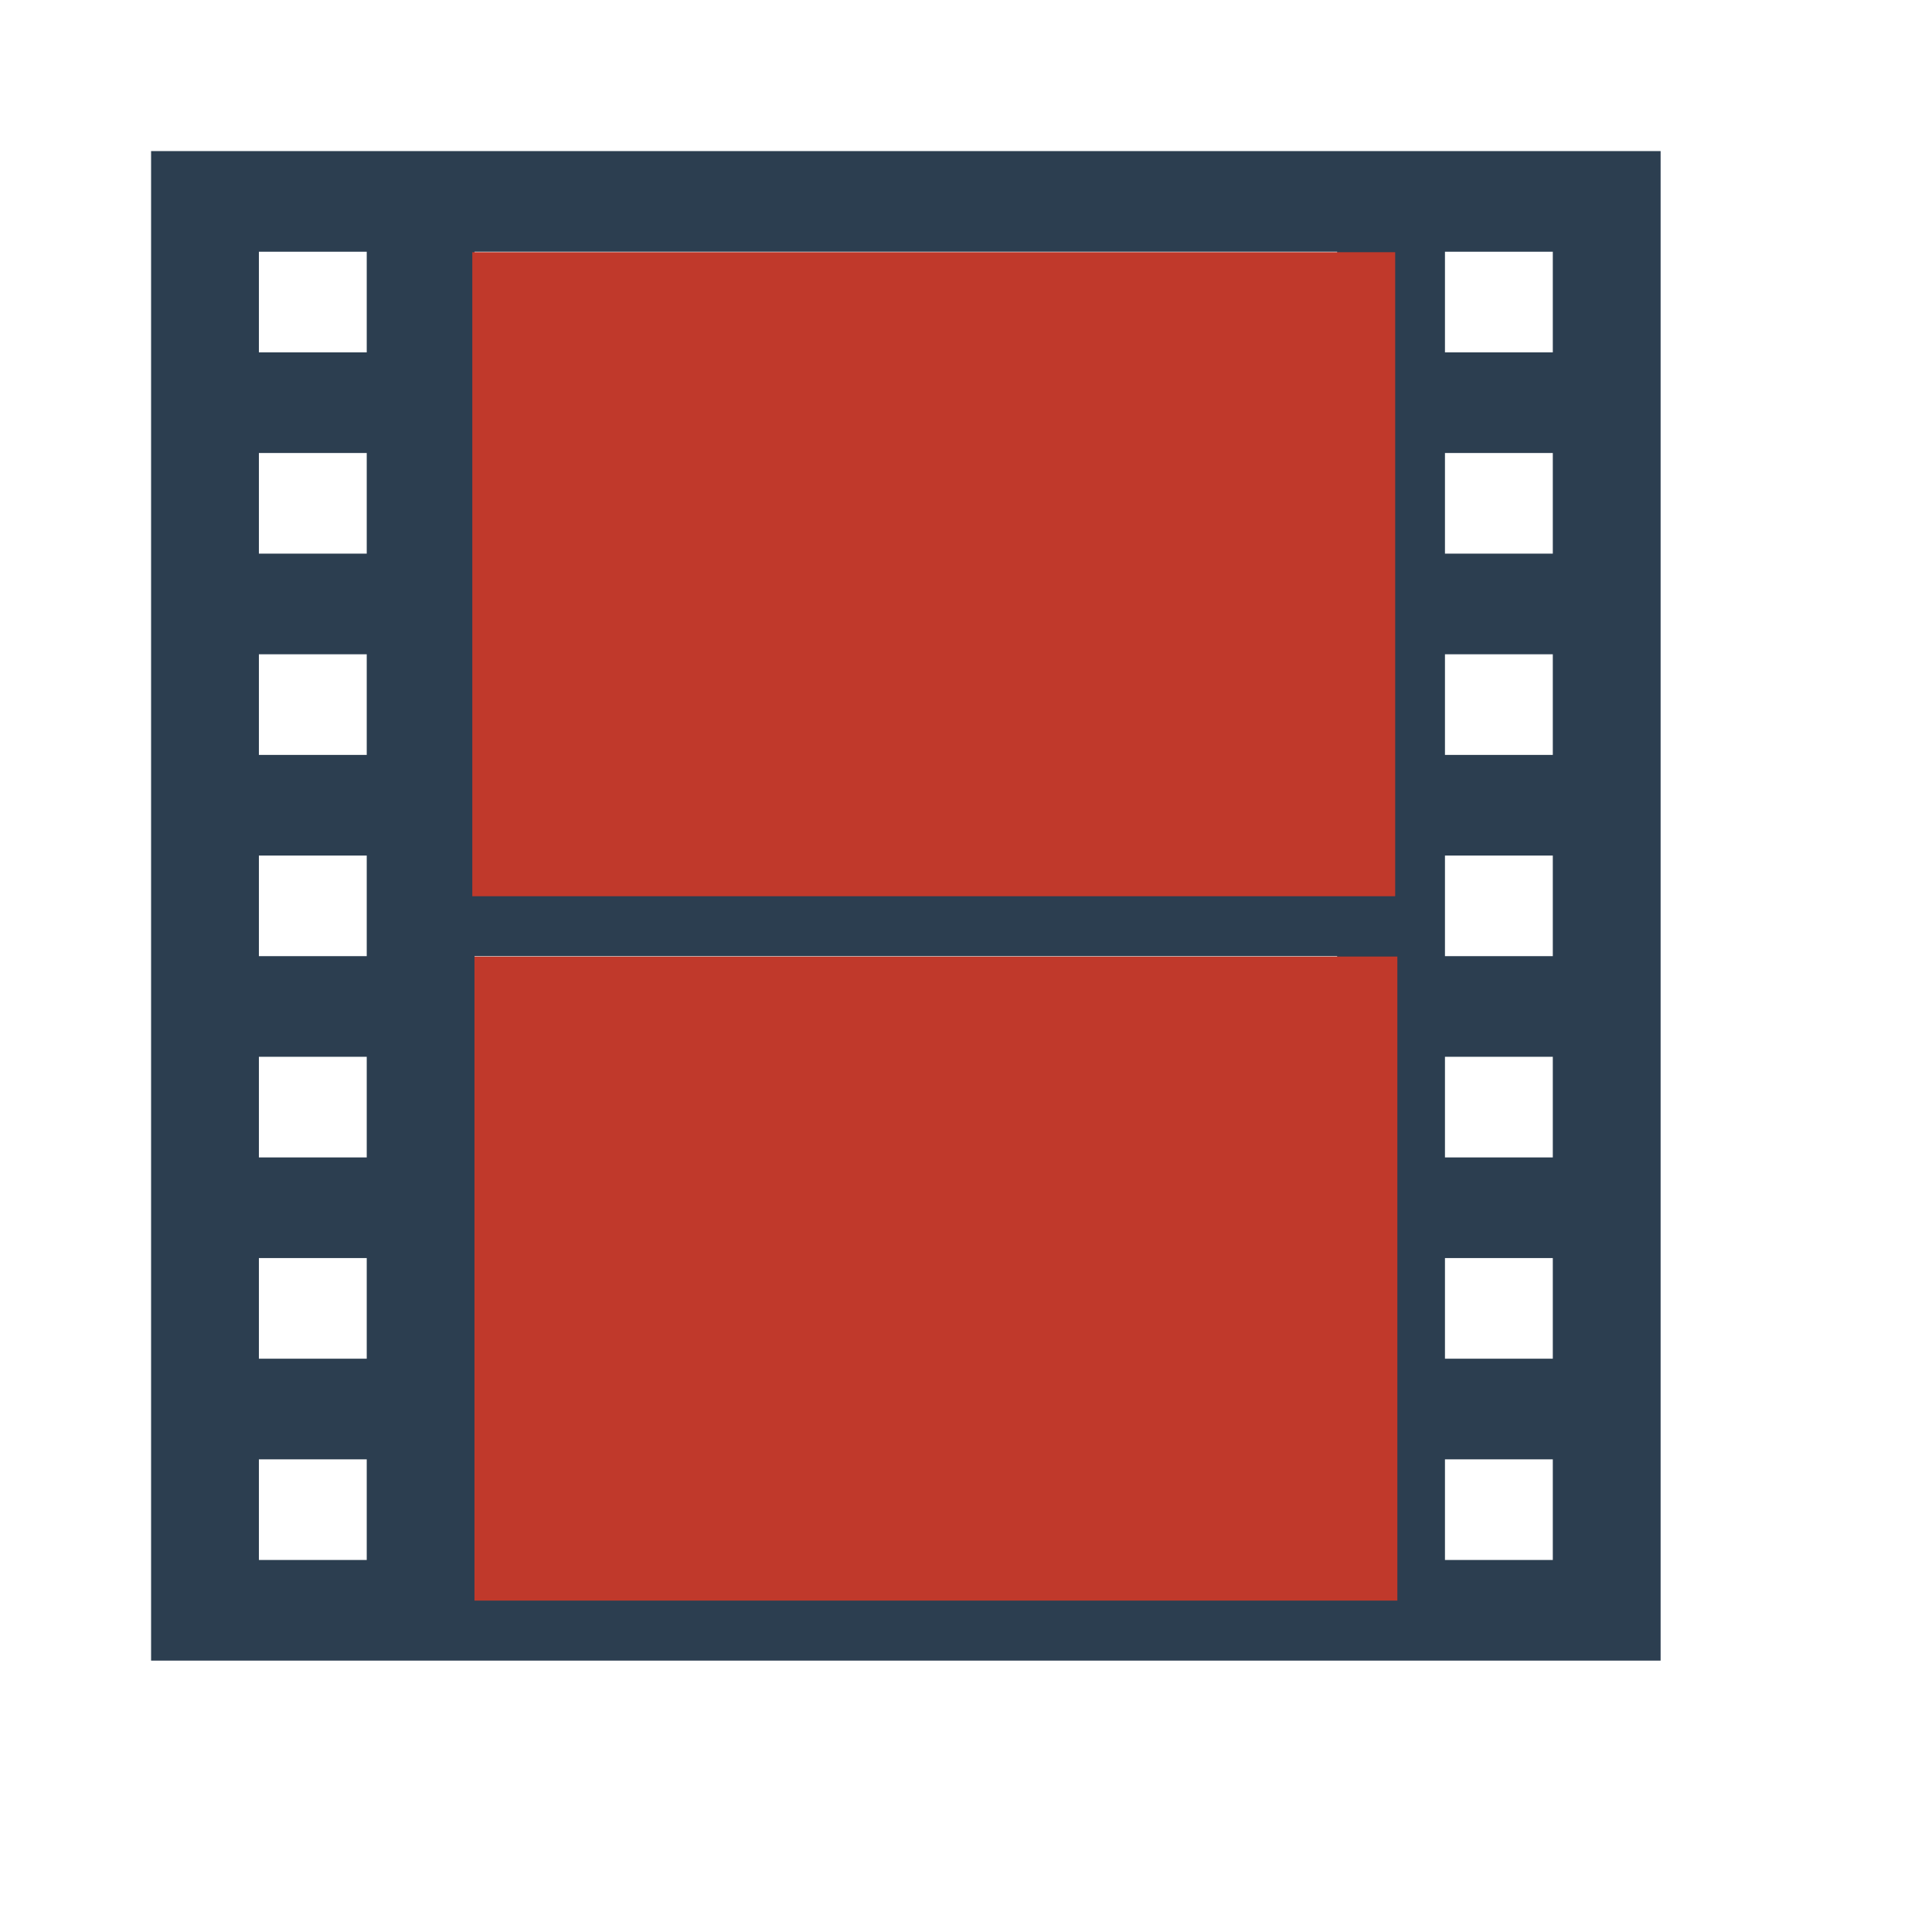
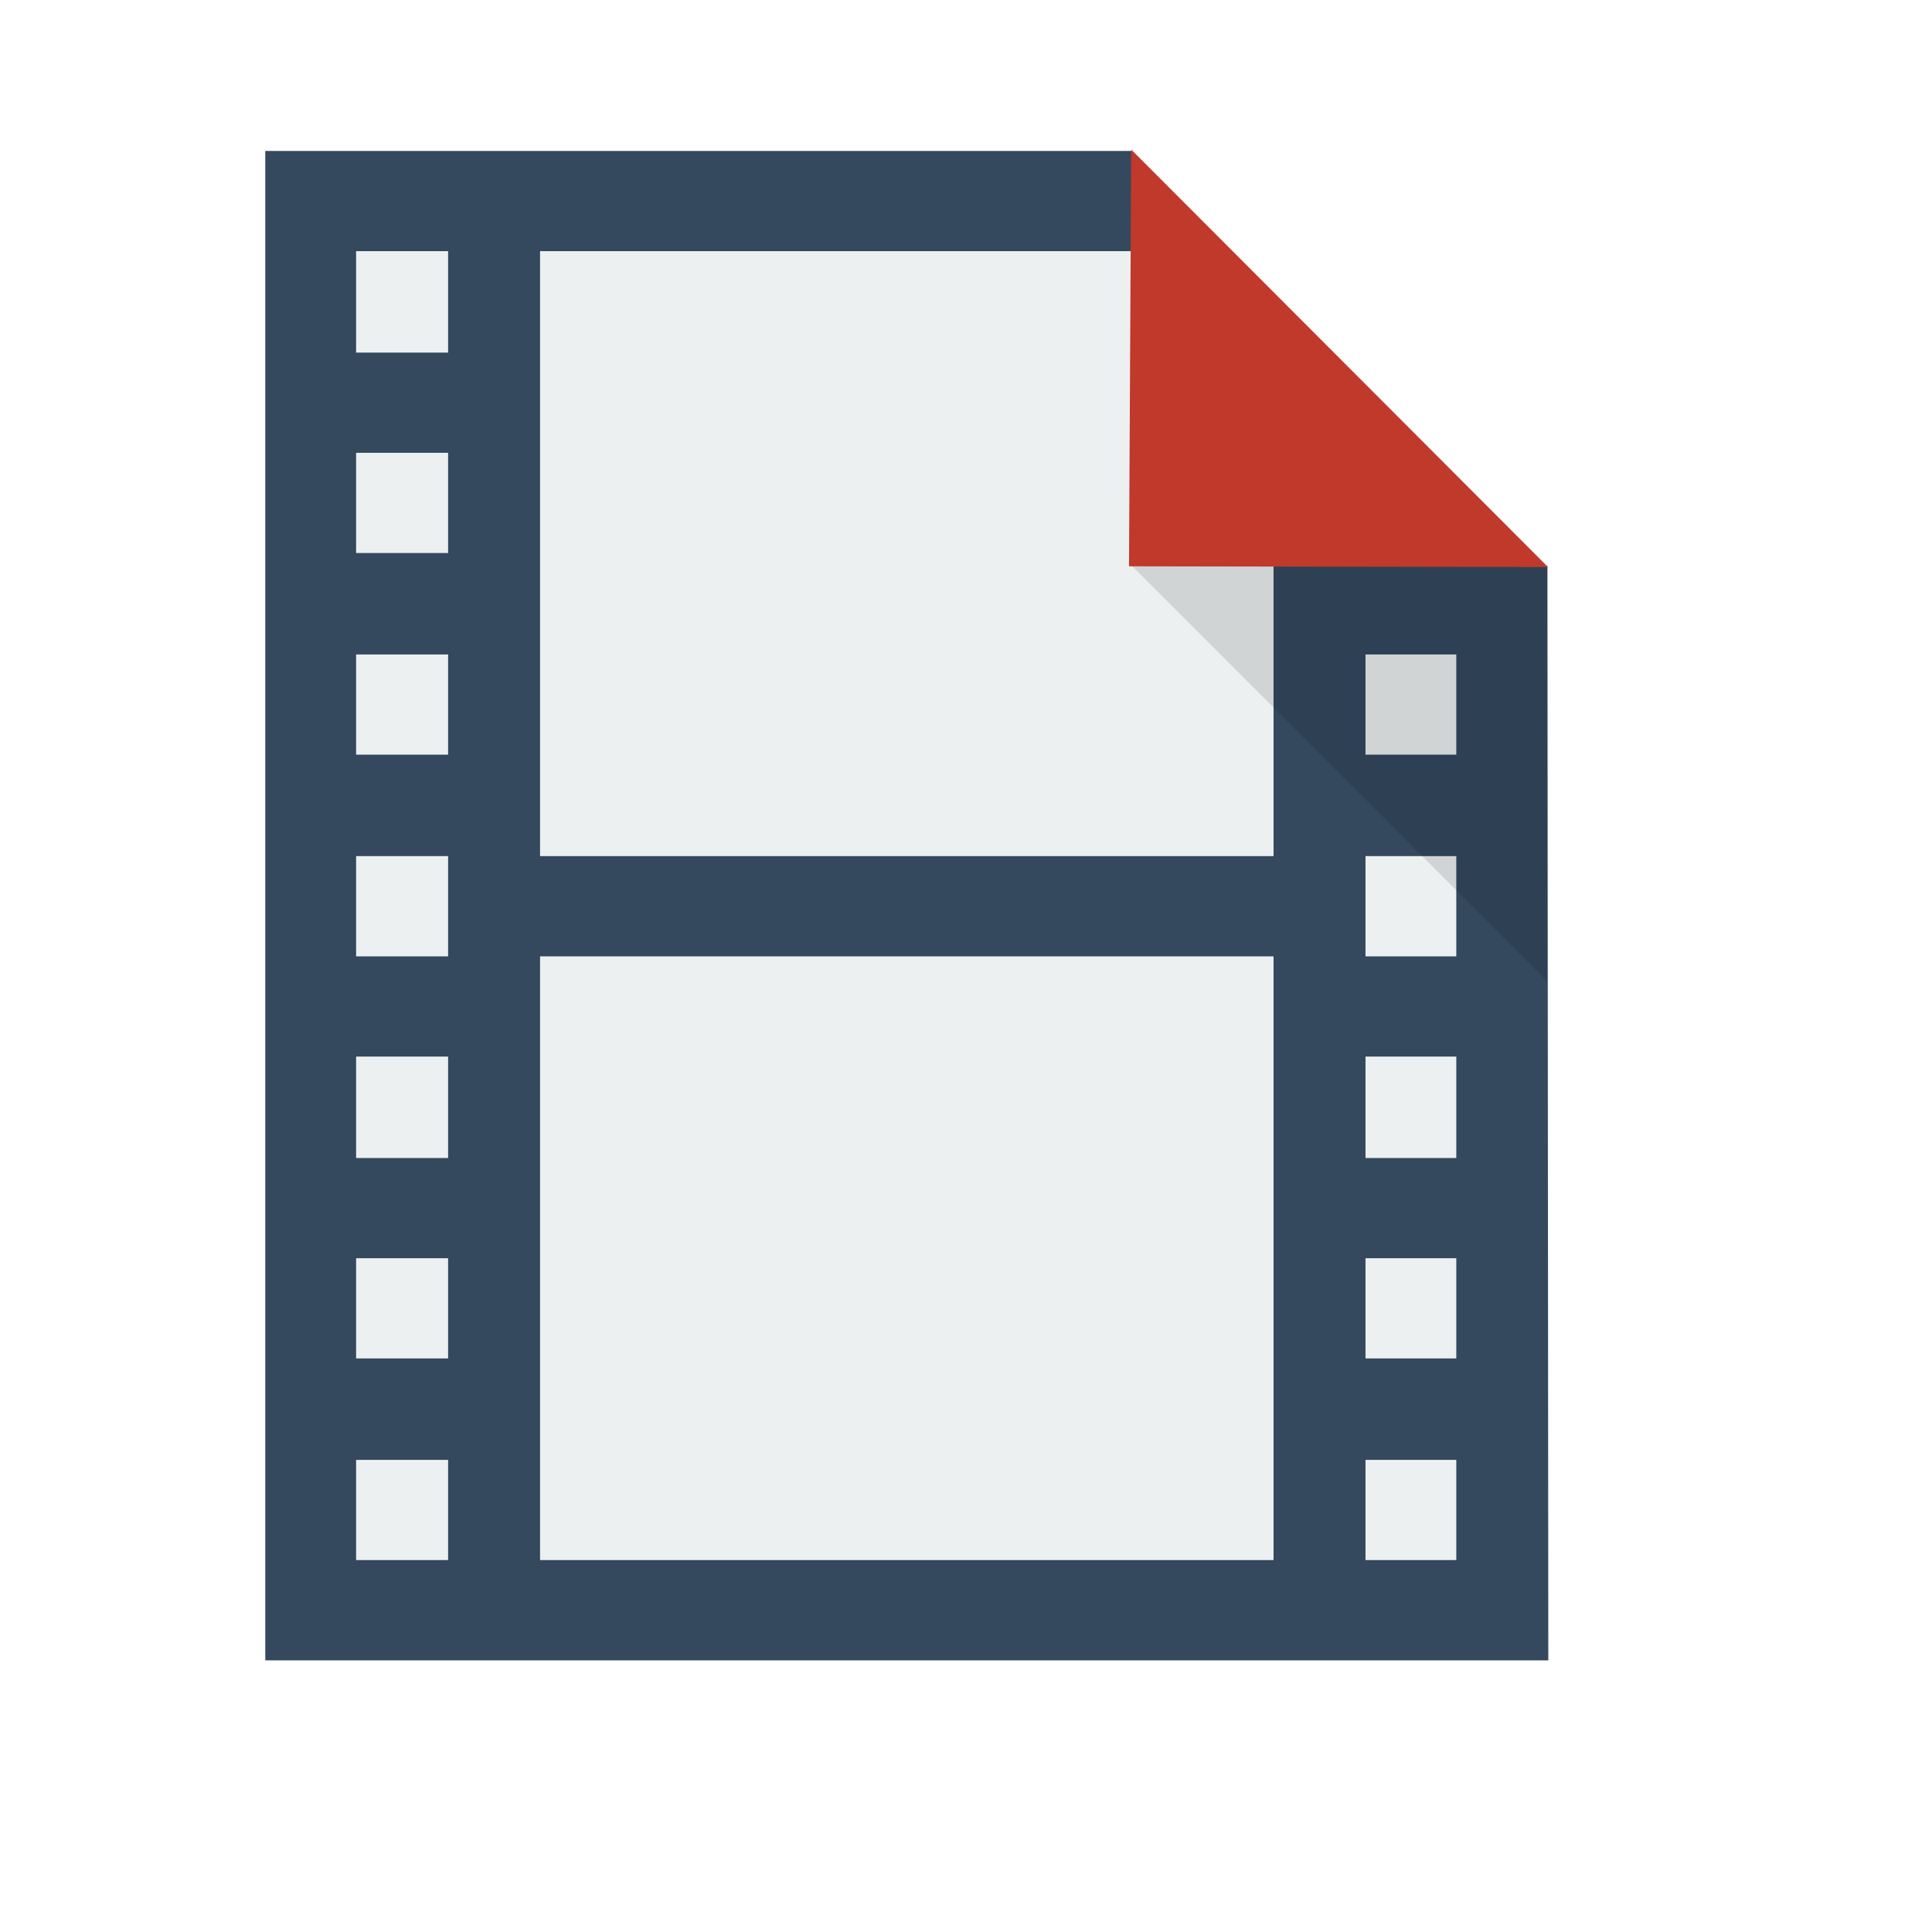
<svg xmlns="http://www.w3.org/2000/svg" width="38.4pt" height="38.4pt">
  <defs />
-   <g id="layer1">
-     <path id="filmgain" transform="translate(4.00394, 4.00394)" fill="#2c3e50" fill-rule="evenodd" d="M0 0L40.004 0L40.004 40.004L0 40.004ZM8.572 2.667L8.572 18.669L31.432 18.669L31.432 2.667ZM8.572 21.335L8.572 37.337L31.432 37.337L31.432 21.335ZM2.857 2.667L2.857 5.334L5.715 5.334L5.715 2.667ZM2.857 8.001L2.857 10.668L5.715 10.668L5.715 8.001ZM2.857 13.335L2.857 16.002L5.715 16.002L5.715 13.335ZM2.857 18.669L2.857 21.335L5.715 21.335L5.715 18.669ZM2.857 24.002L2.857 26.669L5.715 26.669L5.715 24.002ZM2.857 29.336L2.857 32.003L5.715 32.003L5.715 29.336ZM2.857 34.67L2.857 37.337L5.715 37.337L5.715 34.67ZM34.289 2.667L34.289 5.334L37.147 5.334L37.147 2.667ZM34.289 8.001L34.289 10.668L37.147 10.668L37.147 8.001ZM34.289 13.335L34.289 16.002L37.147 16.002L37.147 13.335ZM34.289 18.669L34.289 21.335L37.147 21.335L37.147 18.669ZM34.289 24.002L34.289 26.669L37.147 26.669L37.147 24.002ZM34.289 29.336L34.289 32.003L37.147 32.003L37.147 29.336ZM34.289 34.67L34.289 37.337L37.147 37.337L37.147 34.67ZM34.289 34.67" />
-     <rect id="shape0" transform="translate(12.5165, 6.68354)" fill="#c0392b" fill-rule="evenodd" stroke="#003bc3" stroke-width="0" stroke-linecap="square" stroke-linejoin="miter" stroke-miterlimit="2.013" width="18.343pt" height="12.801pt" />
-     <rect id="shape1" transform="translate(12.5739, 25.3498)" fill="#c0392b" fill-rule="evenodd" stroke="#003bc3" stroke-width="0" stroke-linecap="square" stroke-linejoin="miter" stroke-miterlimit="2" width="18.343pt" height="12.801pt" />
+   <g id="layer0">
+     <path id="rect4090" transform="translate(7.01576, 4.00394)" fill="#ecf0f1" d="M0 1.77636e-15L0 40.004L34.016 40.004L34.016 11.001L23.011 0Z" />
+     <path id="filmgain" transform="translate(7.03125, 4)" fill="#34495e" fill-rule="evenodd" d="M0 0L0 40L34 40L33.976 11.007L22.969 0L33.969 11L33.969 11L26.719 11L26.719 18.688L7.281 18.688L7.281 2.656L22.969 2.656L22.969 0ZM2.406 2.656L4.844 2.656L4.844 5.344L2.406 5.344ZM2.406 8L4.844 8L4.844 10.656L2.406 10.656ZM2.406 13.344L4.844 13.344L4.844 16L2.406 16ZM29.156 13.344L31.562 13.344L31.562 16L29.156 16ZM2.406 18.688L4.844 18.688L4.844 21.344L2.406 21.344ZM29.156 18.688L31.562 18.688L31.562 21.344L29.156 21.344ZM7.281 21.344L26.719 21.344L26.719 37.344L7.281 37.344ZM2.406 24L4.844 24L4.844 26.688L2.406 26.688ZM29.156 24L31.562 24L31.562 26.688L29.156 26.688ZM2.406 29.344L4.844 29.344L4.844 32L2.406 32ZM29.156 29.344L31.562 29.344L31.562 32L29.156 32ZM2.406 34.688L4.844 34.688L4.844 37.344L2.406 37.344ZM29.156 34.688L31.562 34.688L31.562 37.344L29.156 37.344Z" />
+     <path id="path4252" transform="translate(29.9999, 15)" fill="#000000" fill-opacity="0.118" d="M11 11L11 0L0 0Z" />
+     <path id="shape0" transform="translate(29.9198, 3.96365)" fill="#c0392b" fill-rule="evenodd" stroke="#003bc3" stroke-width="0" stroke-linecap="square" stroke-linejoin="bevel" d="M0.058 0L0 11.044L11.102 11.064Z" />
  </g>
</svg>
